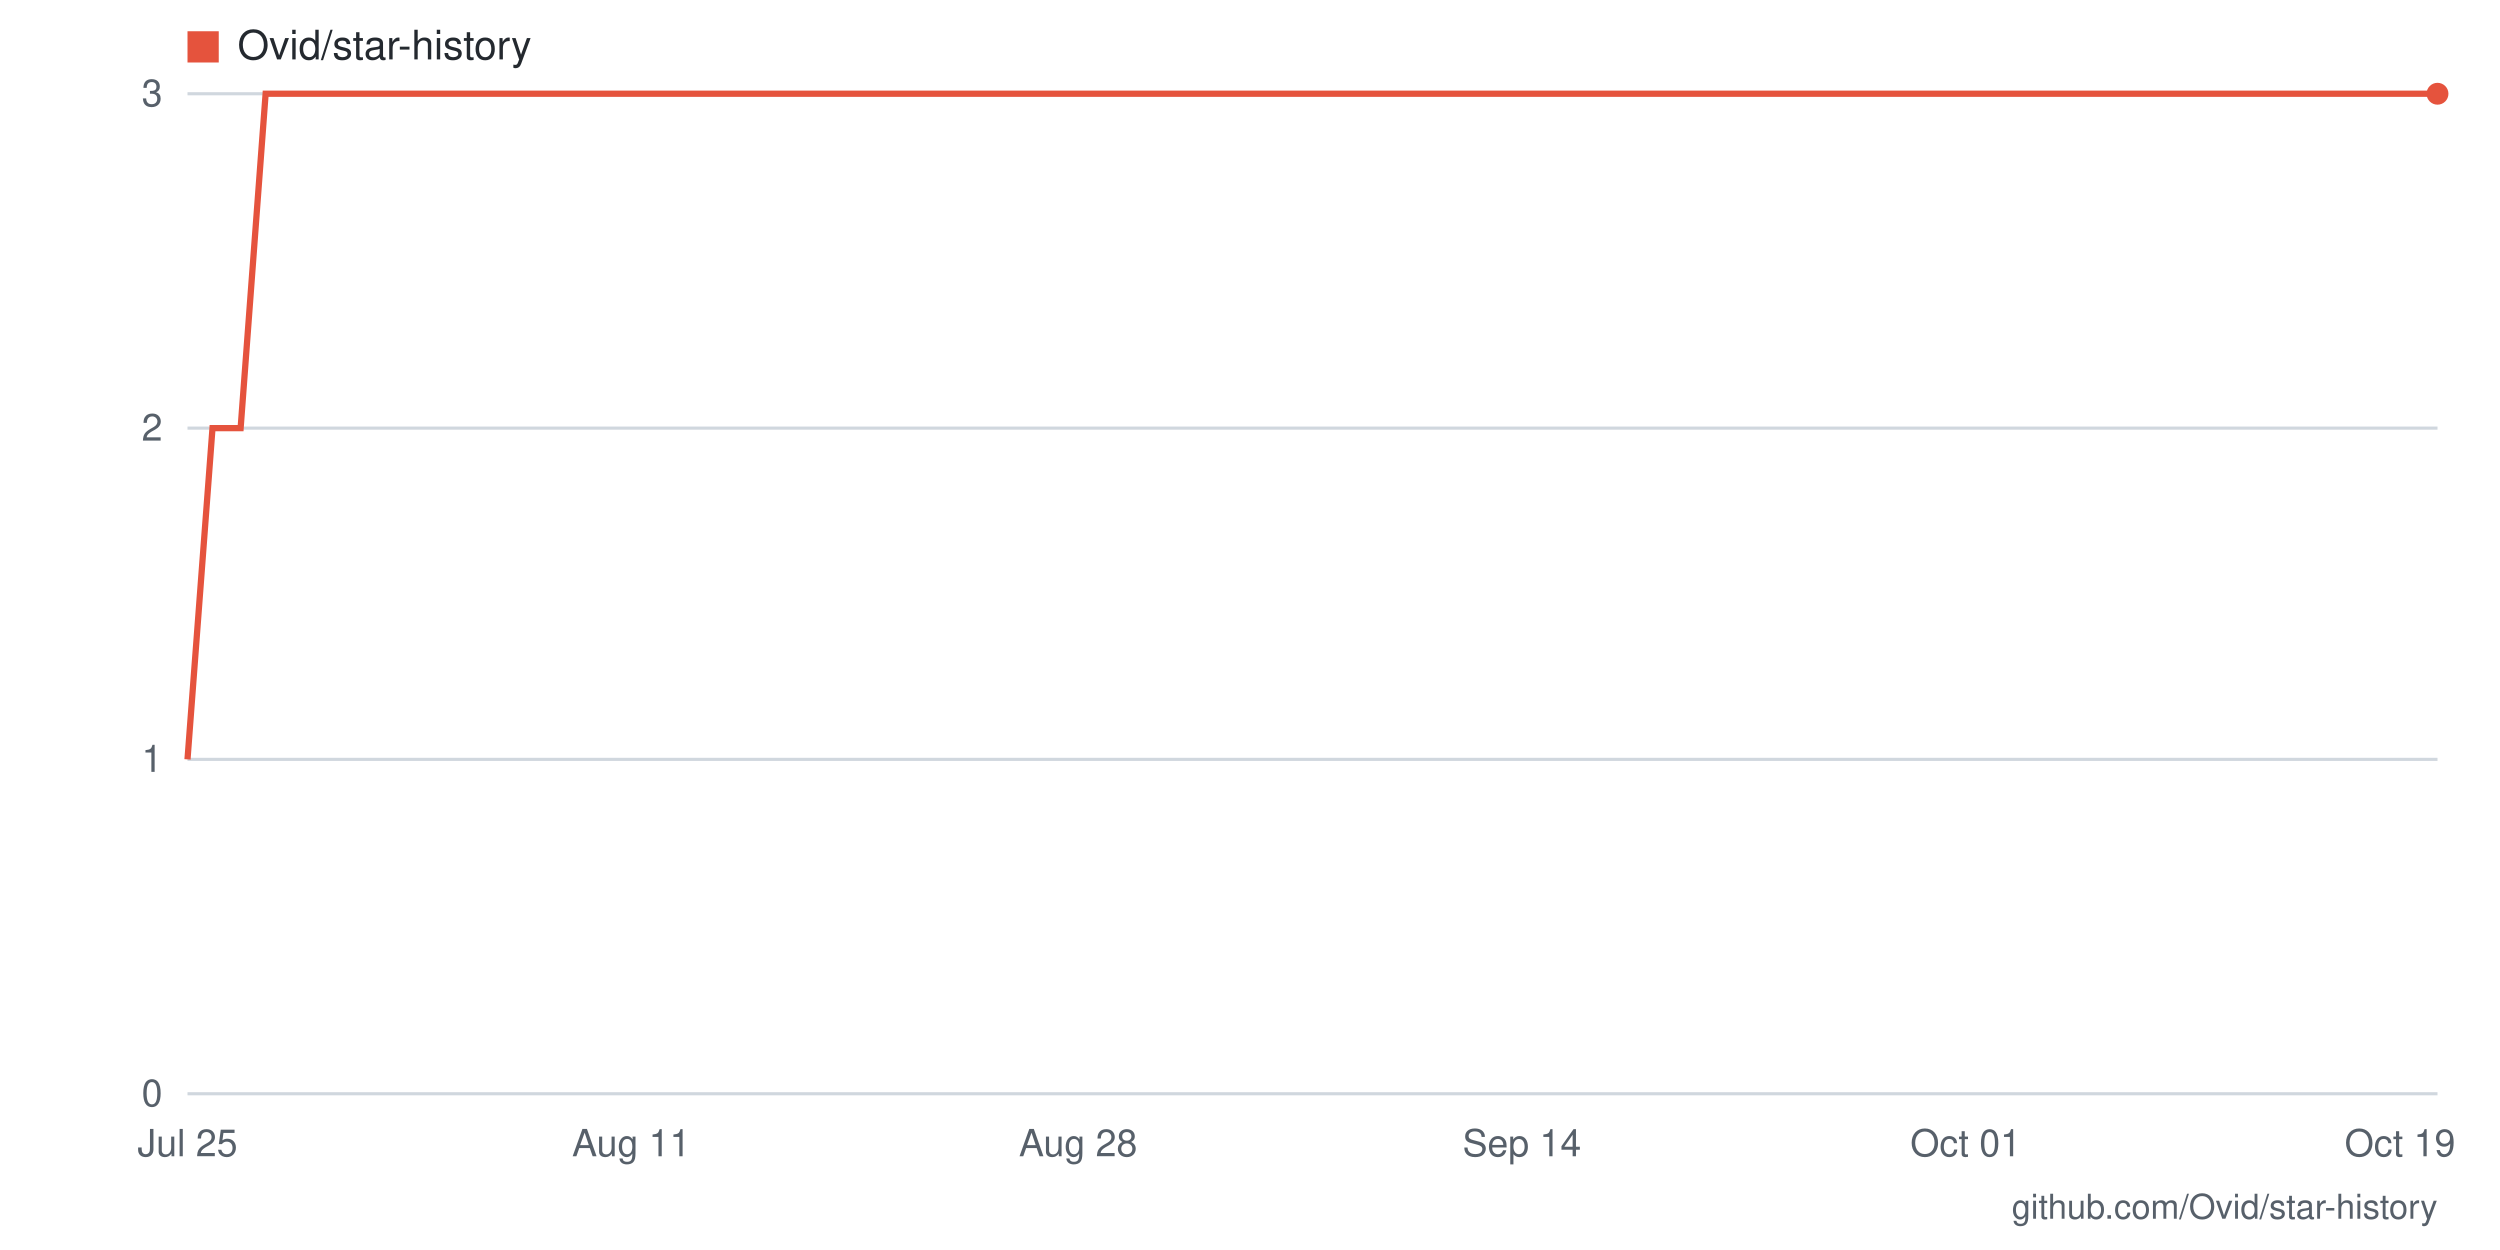
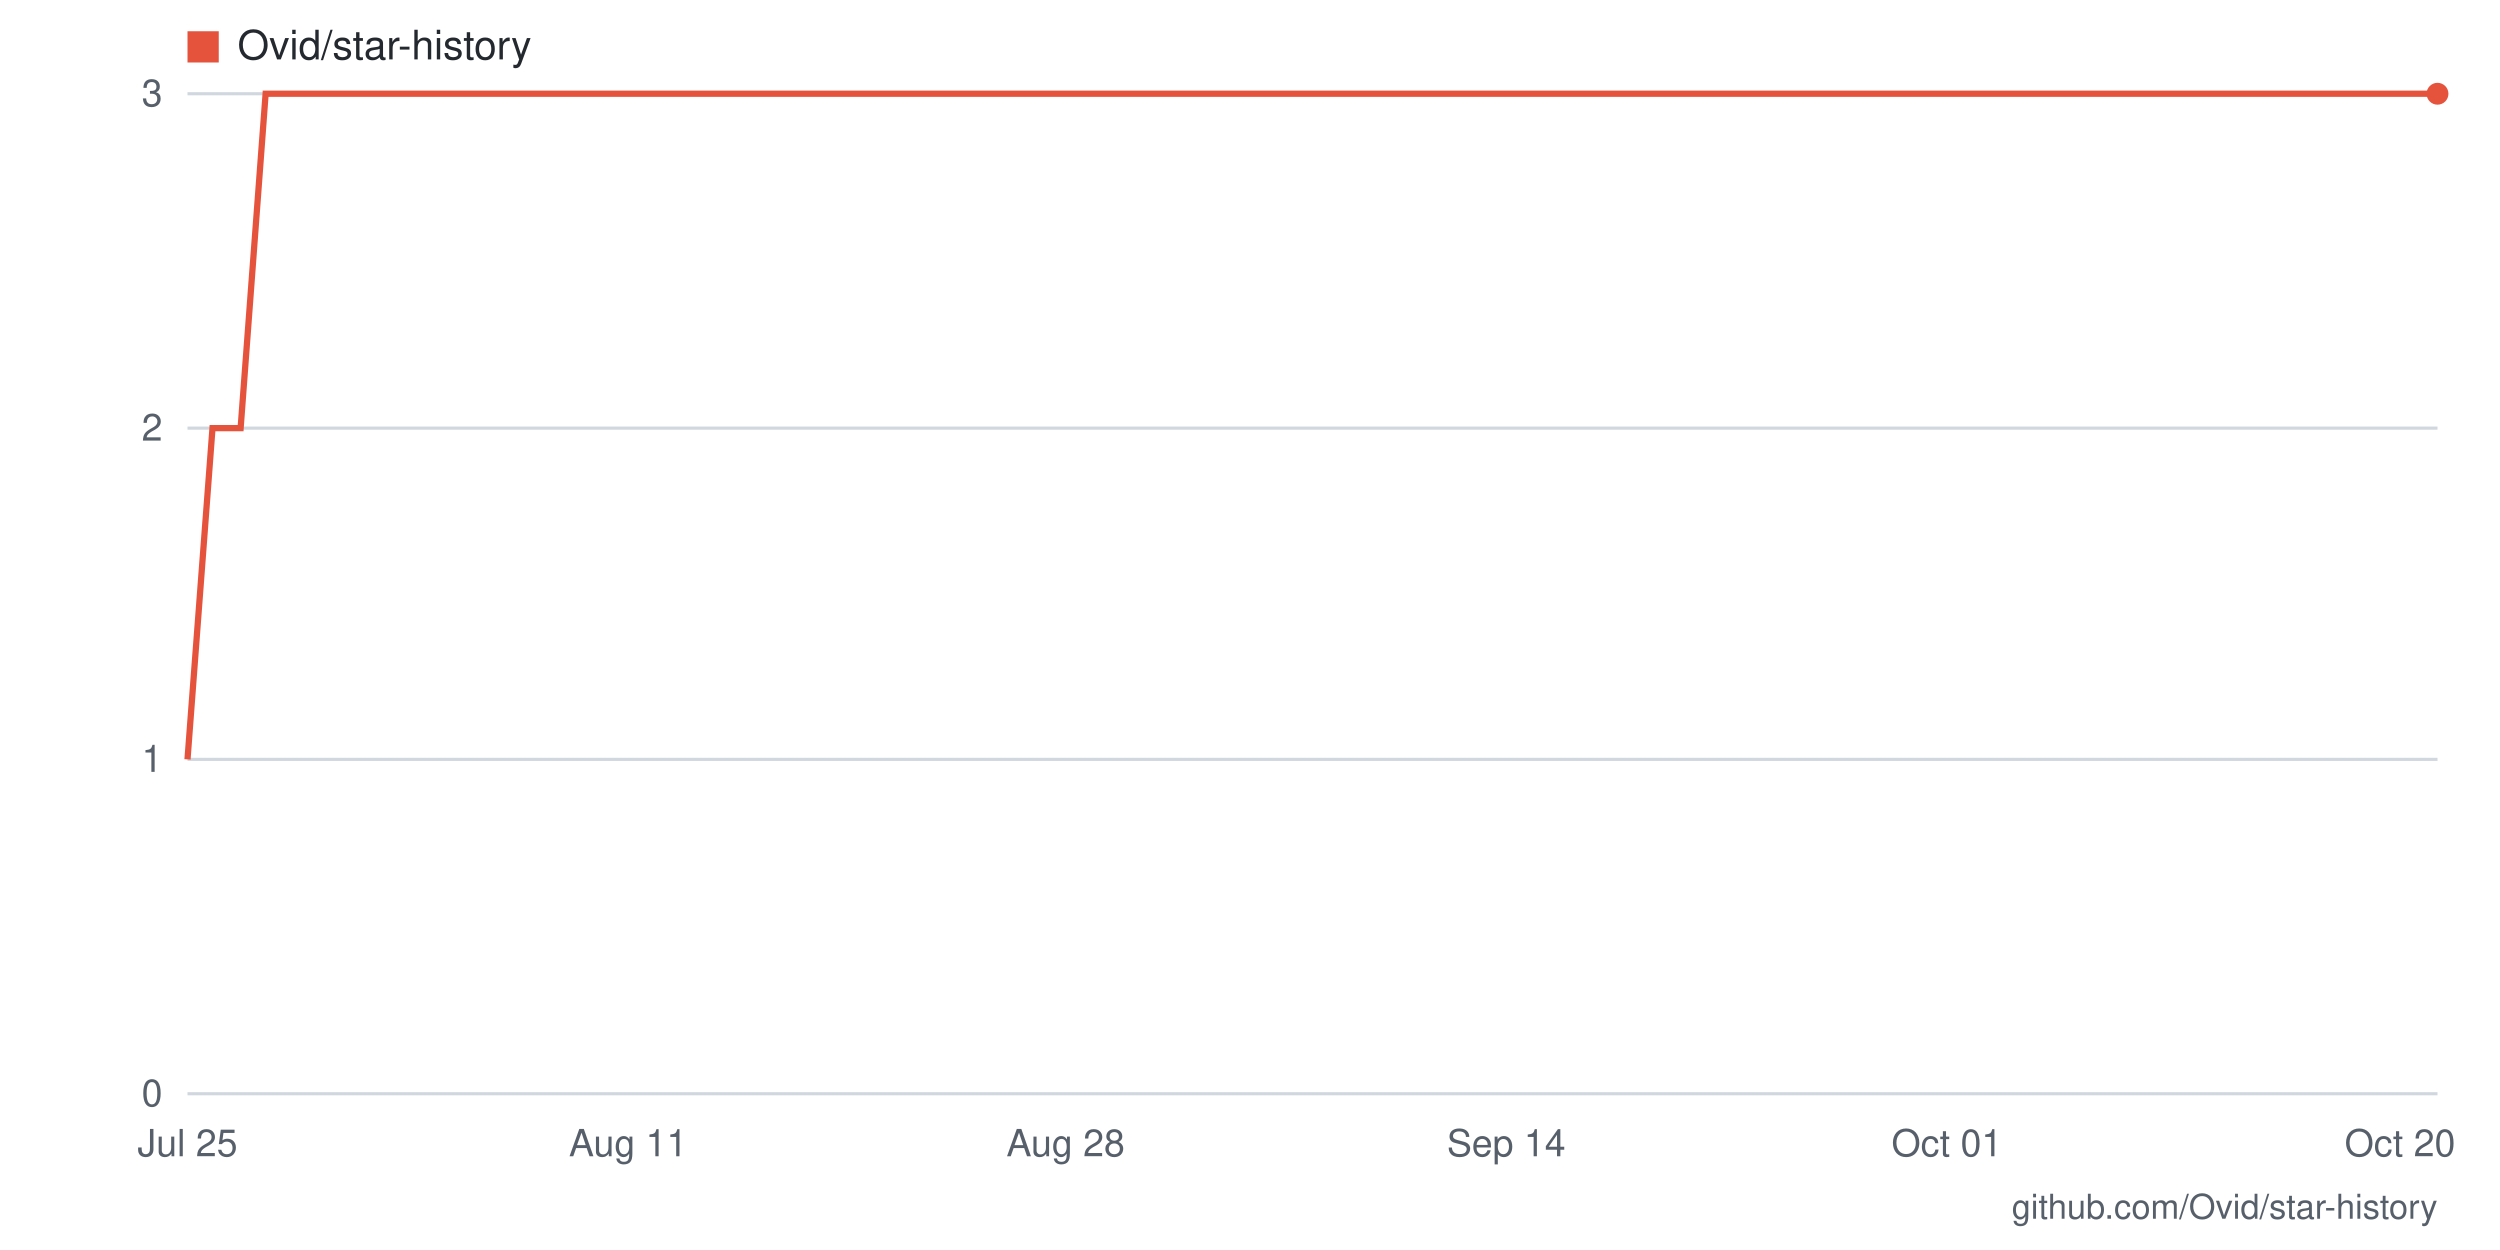
- <svg xmlns="http://www.w3.org/2000/svg" viewBox="0 0 800 400" width="800" height="400" role="img" aria-label="Star history for Ovid/star-history: 3 stars as of 2026-10-19">
+ <svg xmlns="http://www.w3.org/2000/svg" viewBox="0 0 800 400" width="800" height="400" role="img" aria-label="Star history for Ovid/star-history: 3 stars as of 2026-10-20">
  <rect width="800" height="400" fill="#ffffff" />
  <line x1="60" y1="350" x2="780" y2="350" stroke="#d0d7de" stroke-width="1" />
  <text x="52" y="354" text-anchor="end" font-family="-apple-system,BlinkMacSystemFont,'Segoe UI',Helvetica,Arial,sans-serif" font-size="12" fill="#57606a">0</text>
  <line x1="60" y1="243" x2="780" y2="243" stroke="#d0d7de" stroke-width="1" />
  <text x="52" y="247" text-anchor="end" font-family="-apple-system,BlinkMacSystemFont,'Segoe UI',Helvetica,Arial,sans-serif" font-size="12" fill="#57606a">1</text>
  <line x1="60" y1="137" x2="780" y2="137" stroke="#d0d7de" stroke-width="1" />
  <text x="52" y="141" text-anchor="end" font-family="-apple-system,BlinkMacSystemFont,'Segoe UI',Helvetica,Arial,sans-serif" font-size="12" fill="#57606a">2</text>
  <line x1="60" y1="30" x2="780" y2="30" stroke="#d0d7de" stroke-width="1" />
  <text x="52" y="34" text-anchor="end" font-family="-apple-system,BlinkMacSystemFont,'Segoe UI',Helvetica,Arial,sans-serif" font-size="12" fill="#57606a">3</text>
-   <text x="768" y="370" text-anchor="middle" font-family="-apple-system,BlinkMacSystemFont,'Segoe UI',Helvetica,Arial,sans-serif" font-size="12" fill="#57606a">Oct 19</text>
-   <text x="629" y="370" text-anchor="middle" font-family="-apple-system,BlinkMacSystemFont,'Segoe UI',Helvetica,Arial,sans-serif" font-size="12" fill="#57606a">Oct 01</text>
-   <text x="487" y="370" text-anchor="middle" font-family="-apple-system,BlinkMacSystemFont,'Segoe UI',Helvetica,Arial,sans-serif" font-size="12" fill="#57606a">Sep 14</text>
-   <text x="345" y="370" text-anchor="middle" font-family="-apple-system,BlinkMacSystemFont,'Segoe UI',Helvetica,Arial,sans-serif" font-size="12" fill="#57606a">Aug 28</text>
-   <text x="202" y="370" text-anchor="middle" font-family="-apple-system,BlinkMacSystemFont,'Segoe UI',Helvetica,Arial,sans-serif" font-size="12" fill="#57606a">Aug 11</text>
+   <text x="768" y="370" text-anchor="middle" font-family="-apple-system,BlinkMacSystemFont,'Segoe UI',Helvetica,Arial,sans-serif" font-size="12" fill="#57606a">Oct 20</text>
+   <text x="623" y="370" text-anchor="middle" font-family="-apple-system,BlinkMacSystemFont,'Segoe UI',Helvetica,Arial,sans-serif" font-size="12" fill="#57606a">Oct 01</text>
+   <text x="482" y="370" text-anchor="middle" font-family="-apple-system,BlinkMacSystemFont,'Segoe UI',Helvetica,Arial,sans-serif" font-size="12" fill="#57606a">Sep 14</text>
+   <text x="341" y="370" text-anchor="middle" font-family="-apple-system,BlinkMacSystemFont,'Segoe UI',Helvetica,Arial,sans-serif" font-size="12" fill="#57606a">Aug 28</text>
+   <text x="201" y="370" text-anchor="middle" font-family="-apple-system,BlinkMacSystemFont,'Segoe UI',Helvetica,Arial,sans-serif" font-size="12" fill="#57606a">Aug 11</text>
  <text x="60" y="370" text-anchor="middle" font-family="-apple-system,BlinkMacSystemFont,'Segoe UI',Helvetica,Arial,sans-serif" font-size="12" fill="#57606a">Jul 25</text>
-   <polyline fill="none" stroke="#e5533d" stroke-width="2" points="60,243 68,137 77,137 85,30 93,30 102,30 110,30 119,30 127,30 135,30 144,30 152,30 160,30 169,30 177,30 186,30 194,30 202,30 211,30 219,30 227,30 236,30 244,30 253,30 261,30 269,30 278,30 286,30 294,30 303,30 311,30 320,30 328,30 336,30 345,30 353,30 361,30 370,30 378,30 387,30 395,30 403,30 412,30 420,30 428,30 437,30 445,30 453,30 462,30 470,30 479,30 487,30 495,30 504,30 512,30 520,30 529,30 537,30 546,30 554,30 562,30 571,30 579,30 587,30 596,30 604,30 613,30 621,30 629,30 638,30 646,30 654,30 663,30 671,30 680,30 688,30 696,30 705,30 713,30 721,30 730,30 738,30 747,30 755,30 763,30 772,30 780,30" />
+   <polyline fill="none" stroke="#e5533d" stroke-width="2" points="60,243 68,137 77,137 85,30 93,30 101,30 110,30 118,30 126,30 134,30 143,30 151,30 159,30 168,30 176,30 184,30 192,30 201,30 209,30 217,30 226,30 234,30 242,30 250,30 259,30 267,30 275,30 283,30 292,30 300,30 308,30 317,30 325,30 333,30 341,30 350,30 358,30 366,30 374,30 383,30 391,30 399,30 408,30 416,30 424,30 432,30 441,30 449,30 457,30 466,30 474,30 482,30 490,30 499,30 507,30 515,30 523,30 532,30 540,30 548,30 557,30 565,30 573,30 581,30 590,30 598,30 606,30 614,30 623,30 631,30 639,30 648,30 656,30 664,30 672,30 681,30 689,30 697,30 706,30 714,30 722,30 730,30 739,30 747,30 755,30 763,30 772,30 780,30" />
  <circle cx="780" cy="30" r="3.5" fill="#e5533d" />
  <rect x="60" y="10" width="10" height="10" fill="#e5533d" />
  <text x="76" y="19" font-family="-apple-system,BlinkMacSystemFont,'Segoe UI',Helvetica,Arial,sans-serif" font-size="13" fill="#24292f">Ovid/star-history</text>
  <text x="780" y="390" text-anchor="end" font-family="-apple-system,BlinkMacSystemFont,'Segoe UI',Helvetica,Arial,sans-serif" font-size="11" fill="#57606a">github.com/Ovid/star-history</text>
</svg>
